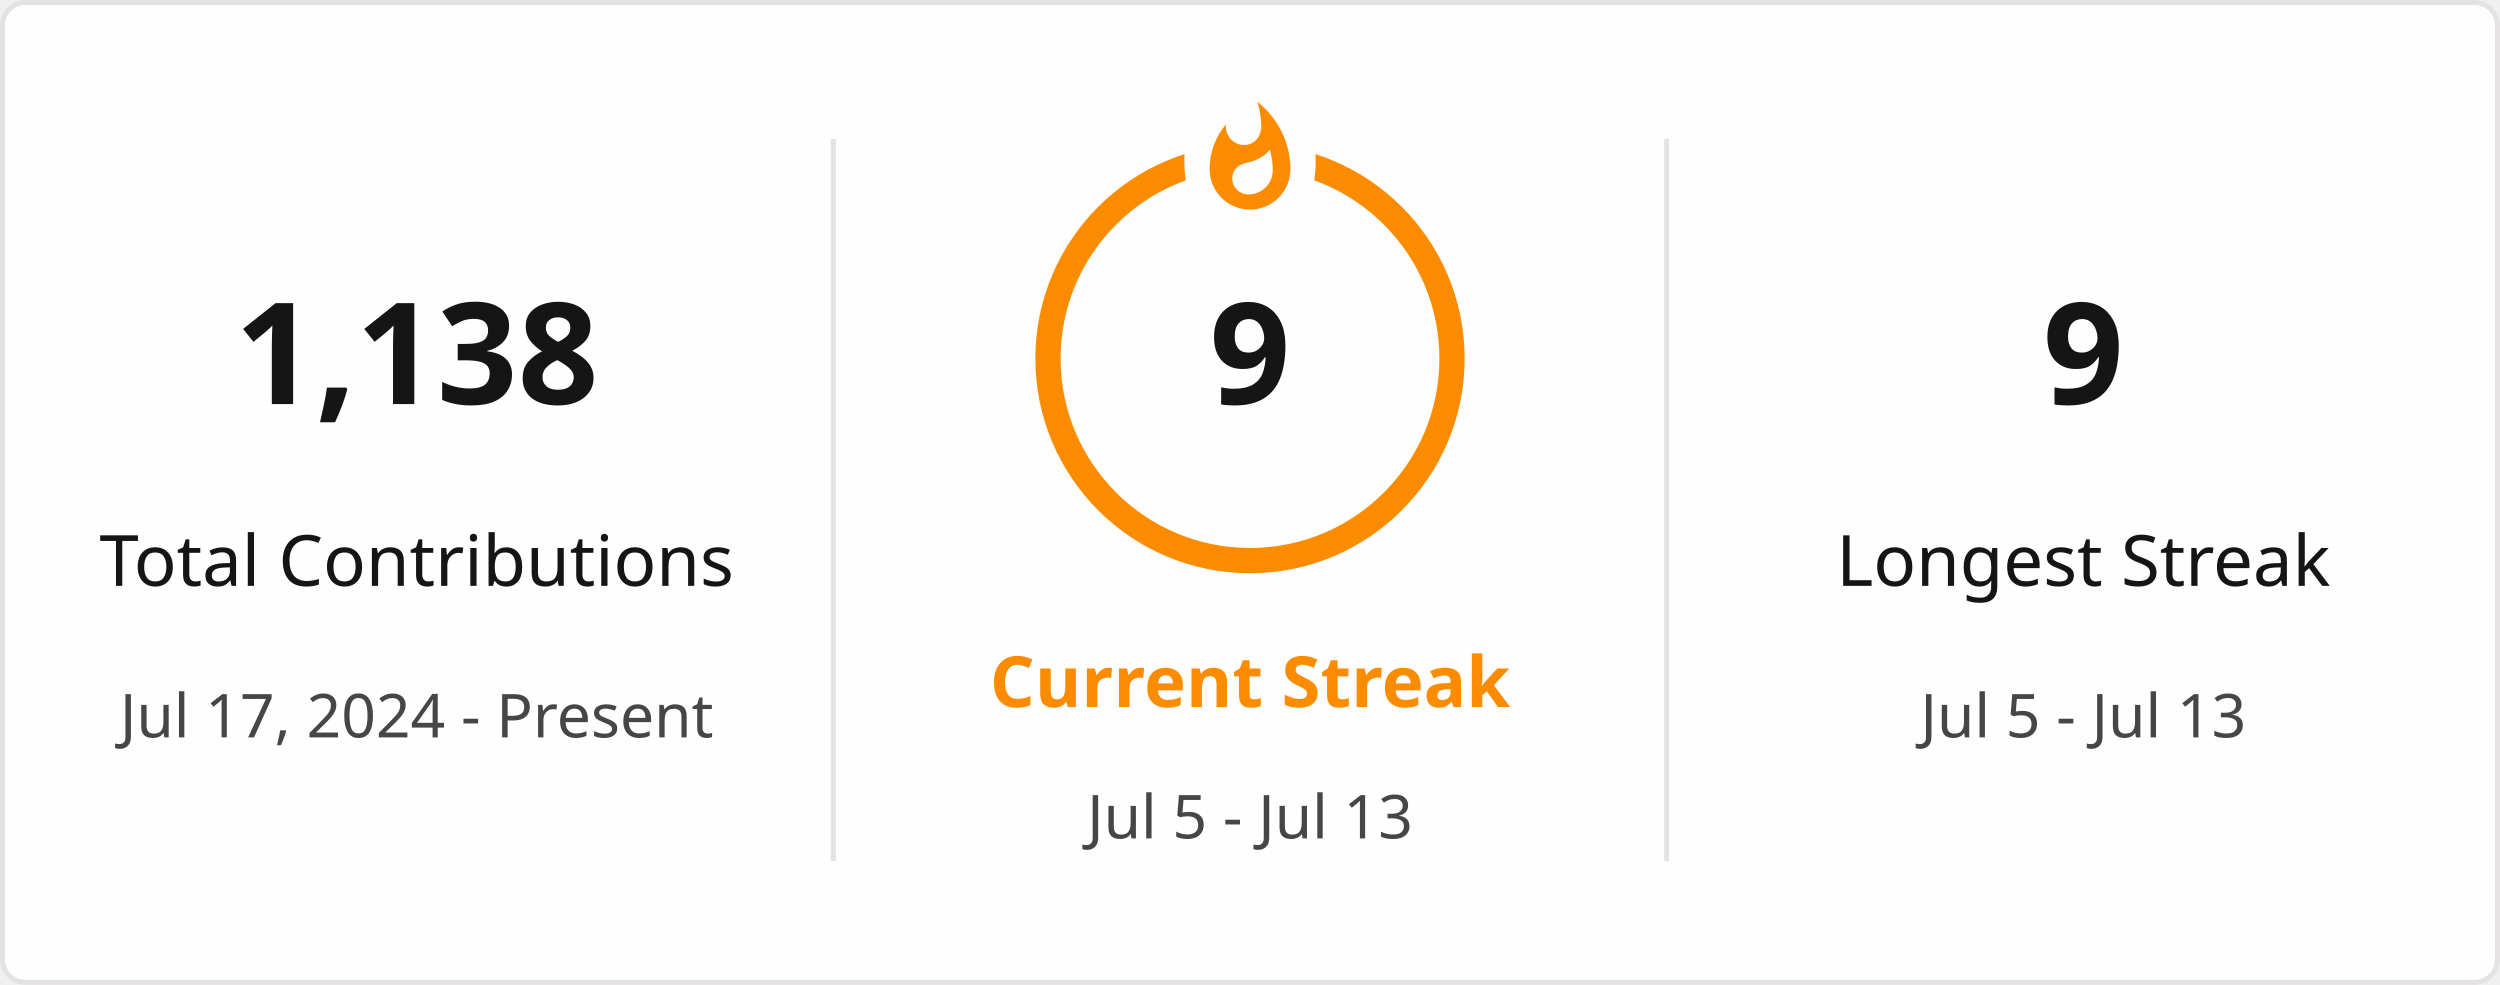
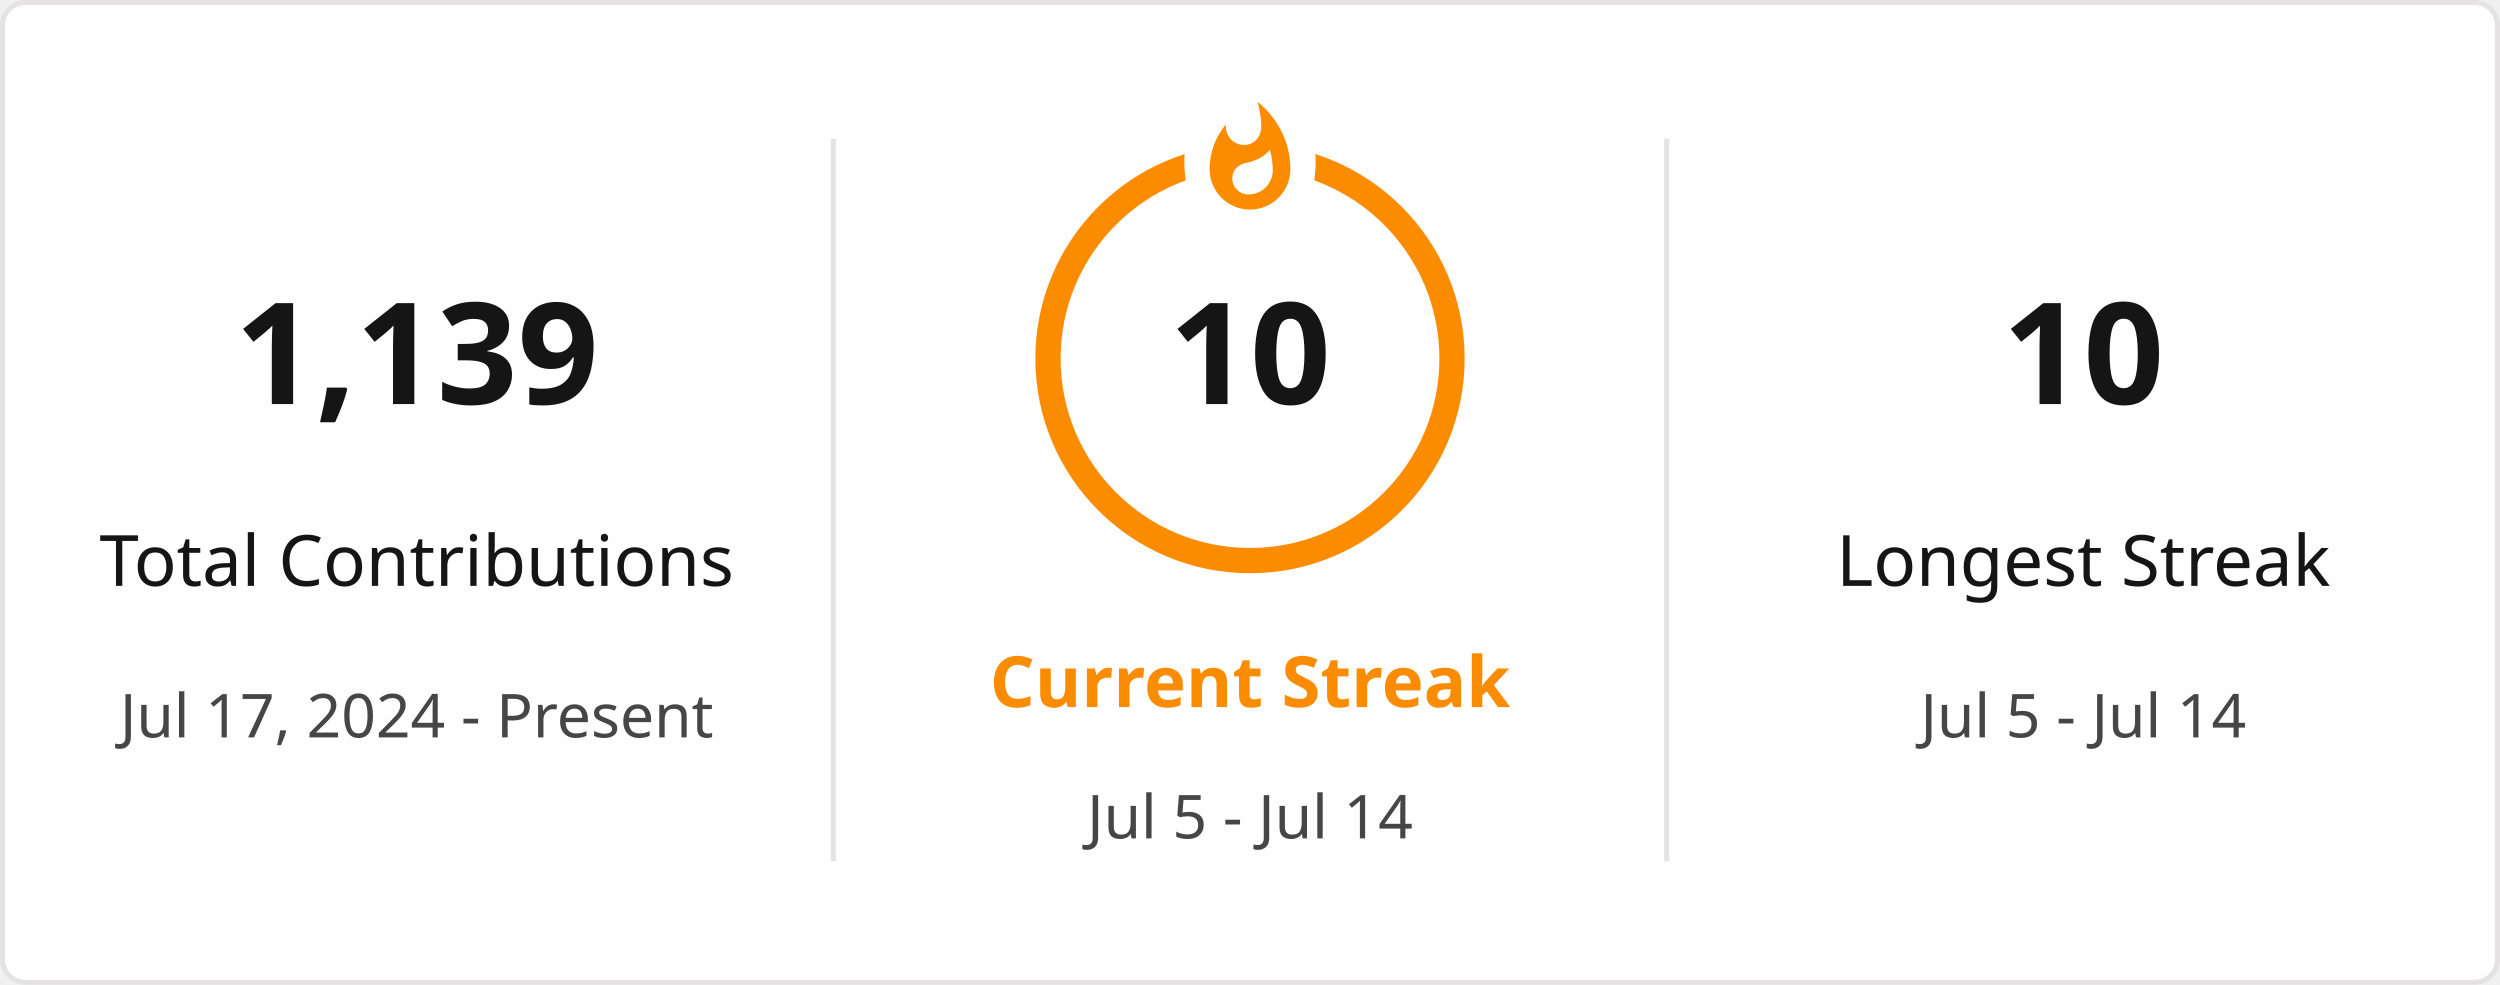
<svg xmlns="http://www.w3.org/2000/svg" style="isolation: isolate" viewBox="0 0 495 195" width="495px" height="195px" direction="ltr">
  <defs>
    <clipPath id="outer_rectangle">
      <rect width="495" height="195" rx="4.5" />
    </clipPath>
    <mask id="mask_out_ring_behind_fire">
      <rect width="495" height="195" fill="white" />
      <ellipse id="mask-ellipse" cx="247.5" cy="32" rx="13" ry="18" fill="black" />
    </mask>
  </defs>
  <g clip-path="url(#outer_rectangle)">
    <g style="isolation: isolate">
      <rect stroke="#E4E2E2" fill="#FFFEFE" rx="4.5" x="0.5" y="0.5" width="494" height="194" />
    </g>
    <g style="isolation: isolate">
      <line x1="165" y1="28" x2="165" y2="170" vector-effect="non-scaling-stroke" stroke-width="1" stroke="#E4E2E2" stroke-linejoin="miter" stroke-linecap="square" stroke-miterlimit="3" />
      <line x1="330" y1="28" x2="330" y2="170" vector-effect="non-scaling-stroke" stroke-width="1" stroke="#E4E2E2" stroke-linejoin="miter" stroke-linecap="square" stroke-miterlimit="3" />
    </g>
    <g style="isolation: isolate">
      <g transform="translate(82.5, 48)">
        <text x="0" y="32" stroke-width="0" text-anchor="middle" fill="#151515" stroke="none" font-family="&quot;Segoe UI&quot;, Ubuntu, sans-serif" font-weight="700" font-size="28px" font-style="normal" style="opacity: 1; opacity: 1;">
-                         1,138
+                         1,139
                    </text>
      </g>
      <g transform="translate(82.5, 84)">
        <text x="0" y="32" stroke-width="0" text-anchor="middle" fill="#151515" stroke="none" font-family="&quot;Segoe UI&quot;, Ubuntu, sans-serif" font-weight="400" font-size="14px" font-style="normal" style="opacity: 1; opacity: 1;">
                        Total Contributions
                    </text>
      </g>
      <g transform="translate(82.5, 114)">
        <text x="0" y="32" stroke-width="0" text-anchor="middle" fill="#464646" stroke="none" font-family="&quot;Segoe UI&quot;, Ubuntu, sans-serif" font-weight="400" font-size="12px" font-style="normal" style="opacity: 1; opacity: 1;">
                        Jul 17, 2024 - Present
                    </text>
      </g>
    </g>
    <g style="isolation: isolate">
      <g transform="translate(247.5, 108)">
        <text x="0" y="32" stroke-width="0" text-anchor="middle" fill="#FB8C00" stroke="none" font-family="&quot;Segoe UI&quot;, Ubuntu, sans-serif" font-weight="700" font-size="14px" font-style="normal" style="opacity: 1; opacity: 1;">
                        Current Streak
                    </text>
      </g>
      <g transform="translate(247.5, 145)">
        <text x="0" y="21" stroke-width="0" text-anchor="middle" fill="#464646" stroke="none" font-family="&quot;Segoe UI&quot;, Ubuntu, sans-serif" font-weight="400" font-size="12px" font-style="normal" style="opacity: 1; opacity: 1;">
-                         Jul 5 - Jul 13
+                         Jul 5 - Jul 14
                    </text>
      </g>
      <g mask="url(#mask_out_ring_behind_fire)">
        <circle cx="247.5" cy="71" r="40" fill="none" stroke="#FB8C00" stroke-width="5" style="opacity: 1; opacity: 1;" />
      </g>
      <g transform="translate(247.5, 19.5)" stroke-opacity="0" style="opacity: 1; opacity: 1;">
        <path d="M -12 -0.5 L 15 -0.5 L 15 23.5 L -12 23.5 L -12 -0.5 Z" fill="none" />
        <path d="M 1.5 0.67 C 1.5 0.67 2.24 3.32 2.24 5.47 C 2.24 7.53 0.89 9.2 -1.17 9.2 C -3.23 9.2 -4.79 7.53 -4.79 5.47 L -4.76 5.11 C -6.78 7.51 -8 10.62 -8 13.99 C -8 18.41 -4.42 22 0 22 C 4.42 22 8 18.41 8 13.99 C 8 8.6 5.41 3.79 1.5 0.67 Z M -0.29 19 C -2.07 19 -3.51 17.6 -3.51 15.86 C -3.51 14.24 -2.46 13.1 -0.7 12.74 C 1.07 12.38 2.9 11.53 3.92 10.16 C 4.31 11.45 4.51 12.81 4.51 14.2 C 4.51 16.85 2.36 19 -0.29 19 Z" fill="#FB8C00" stroke-opacity="0" />
      </g>
      <g transform="translate(247.5, 48)">
        <text x="0" y="32" stroke-width="0" text-anchor="middle" fill="#151515" stroke="none" font-family="&quot;Segoe UI&quot;, Ubuntu, sans-serif" font-weight="700" font-size="28px" font-style="normal" style="font-size: 28px;">
-                         9
+                         10
                    </text>
      </g>
    </g>
    <g style="isolation: isolate">
      <g transform="translate(412.5, 48)">
        <text x="0" y="32" stroke-width="0" text-anchor="middle" fill="#151515" stroke="none" font-family="&quot;Segoe UI&quot;, Ubuntu, sans-serif" font-weight="700" font-size="28px" font-style="normal" style="opacity: 1; opacity: 1;">
-                         9
+                         10
                    </text>
      </g>
      <g transform="translate(412.5, 84)">
        <text x="0" y="32" stroke-width="0" text-anchor="middle" fill="#151515" stroke="none" font-family="&quot;Segoe UI&quot;, Ubuntu, sans-serif" font-weight="400" font-size="14px" font-style="normal" style="opacity: 1; opacity: 1;">
                        Longest Streak
                    </text>
      </g>
      <g transform="translate(412.5, 114)">
        <text x="0" y="32" stroke-width="0" text-anchor="middle" fill="#464646" stroke="none" font-family="&quot;Segoe UI&quot;, Ubuntu, sans-serif" font-weight="400" font-size="12px" font-style="normal" style="opacity: 1; opacity: 1;">
-                         Jul 5 - Jul 13
+                         Jul 5 - Jul 14
                    </text>
      </g>
    </g>
  </g>
</svg>
